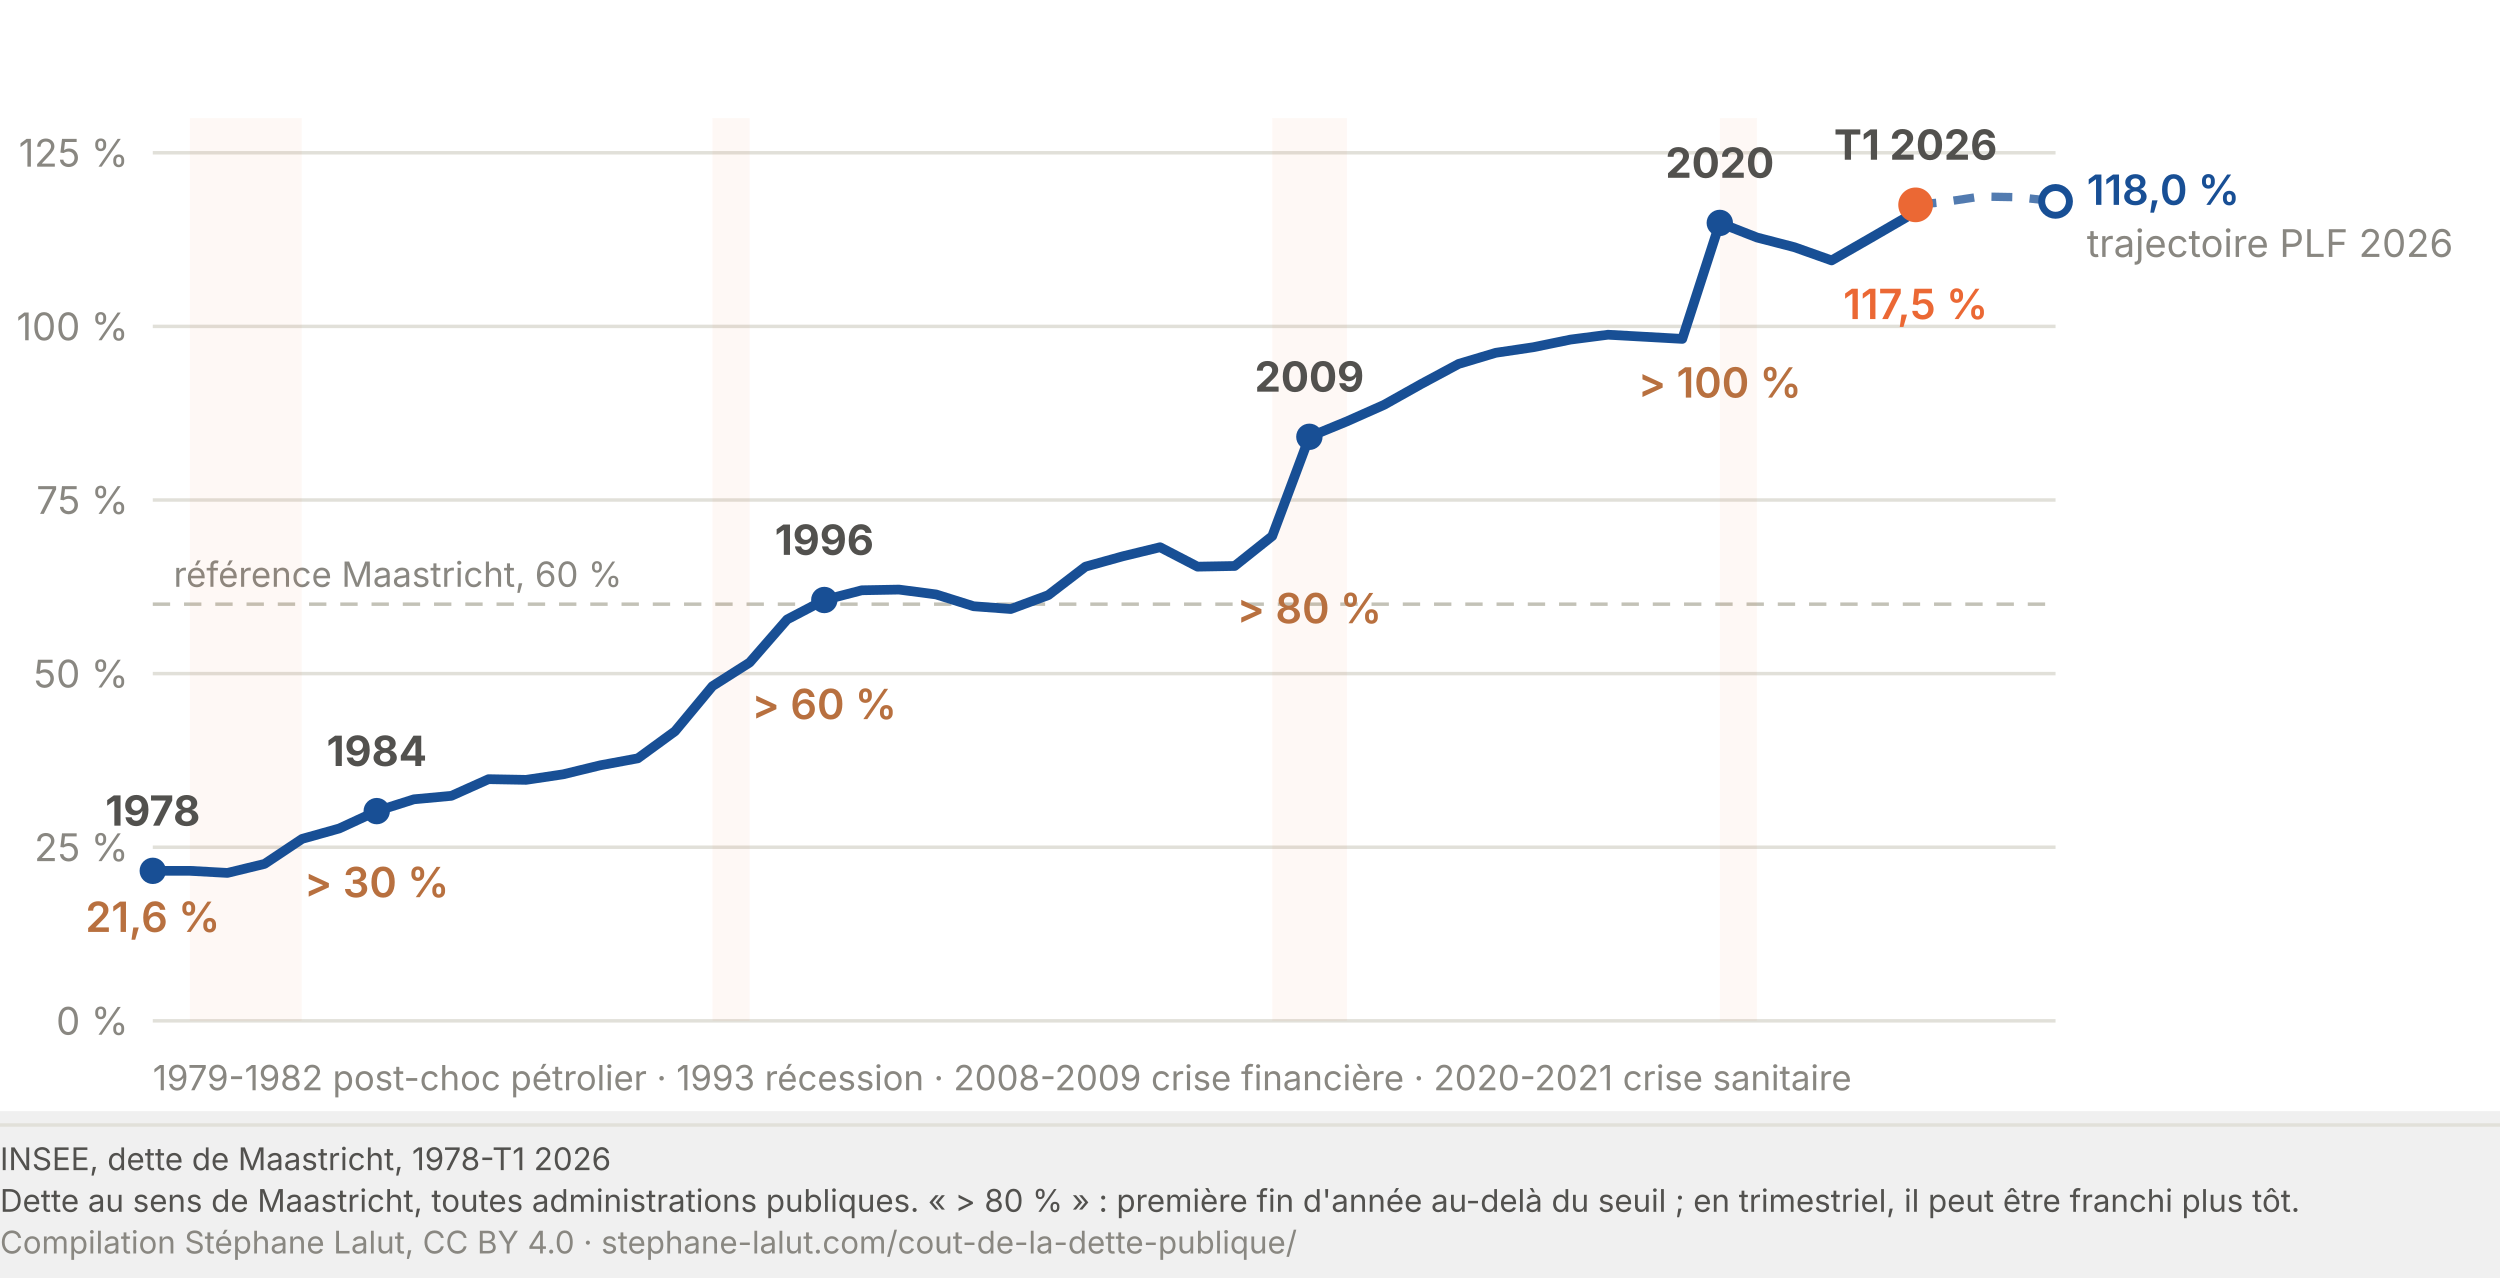
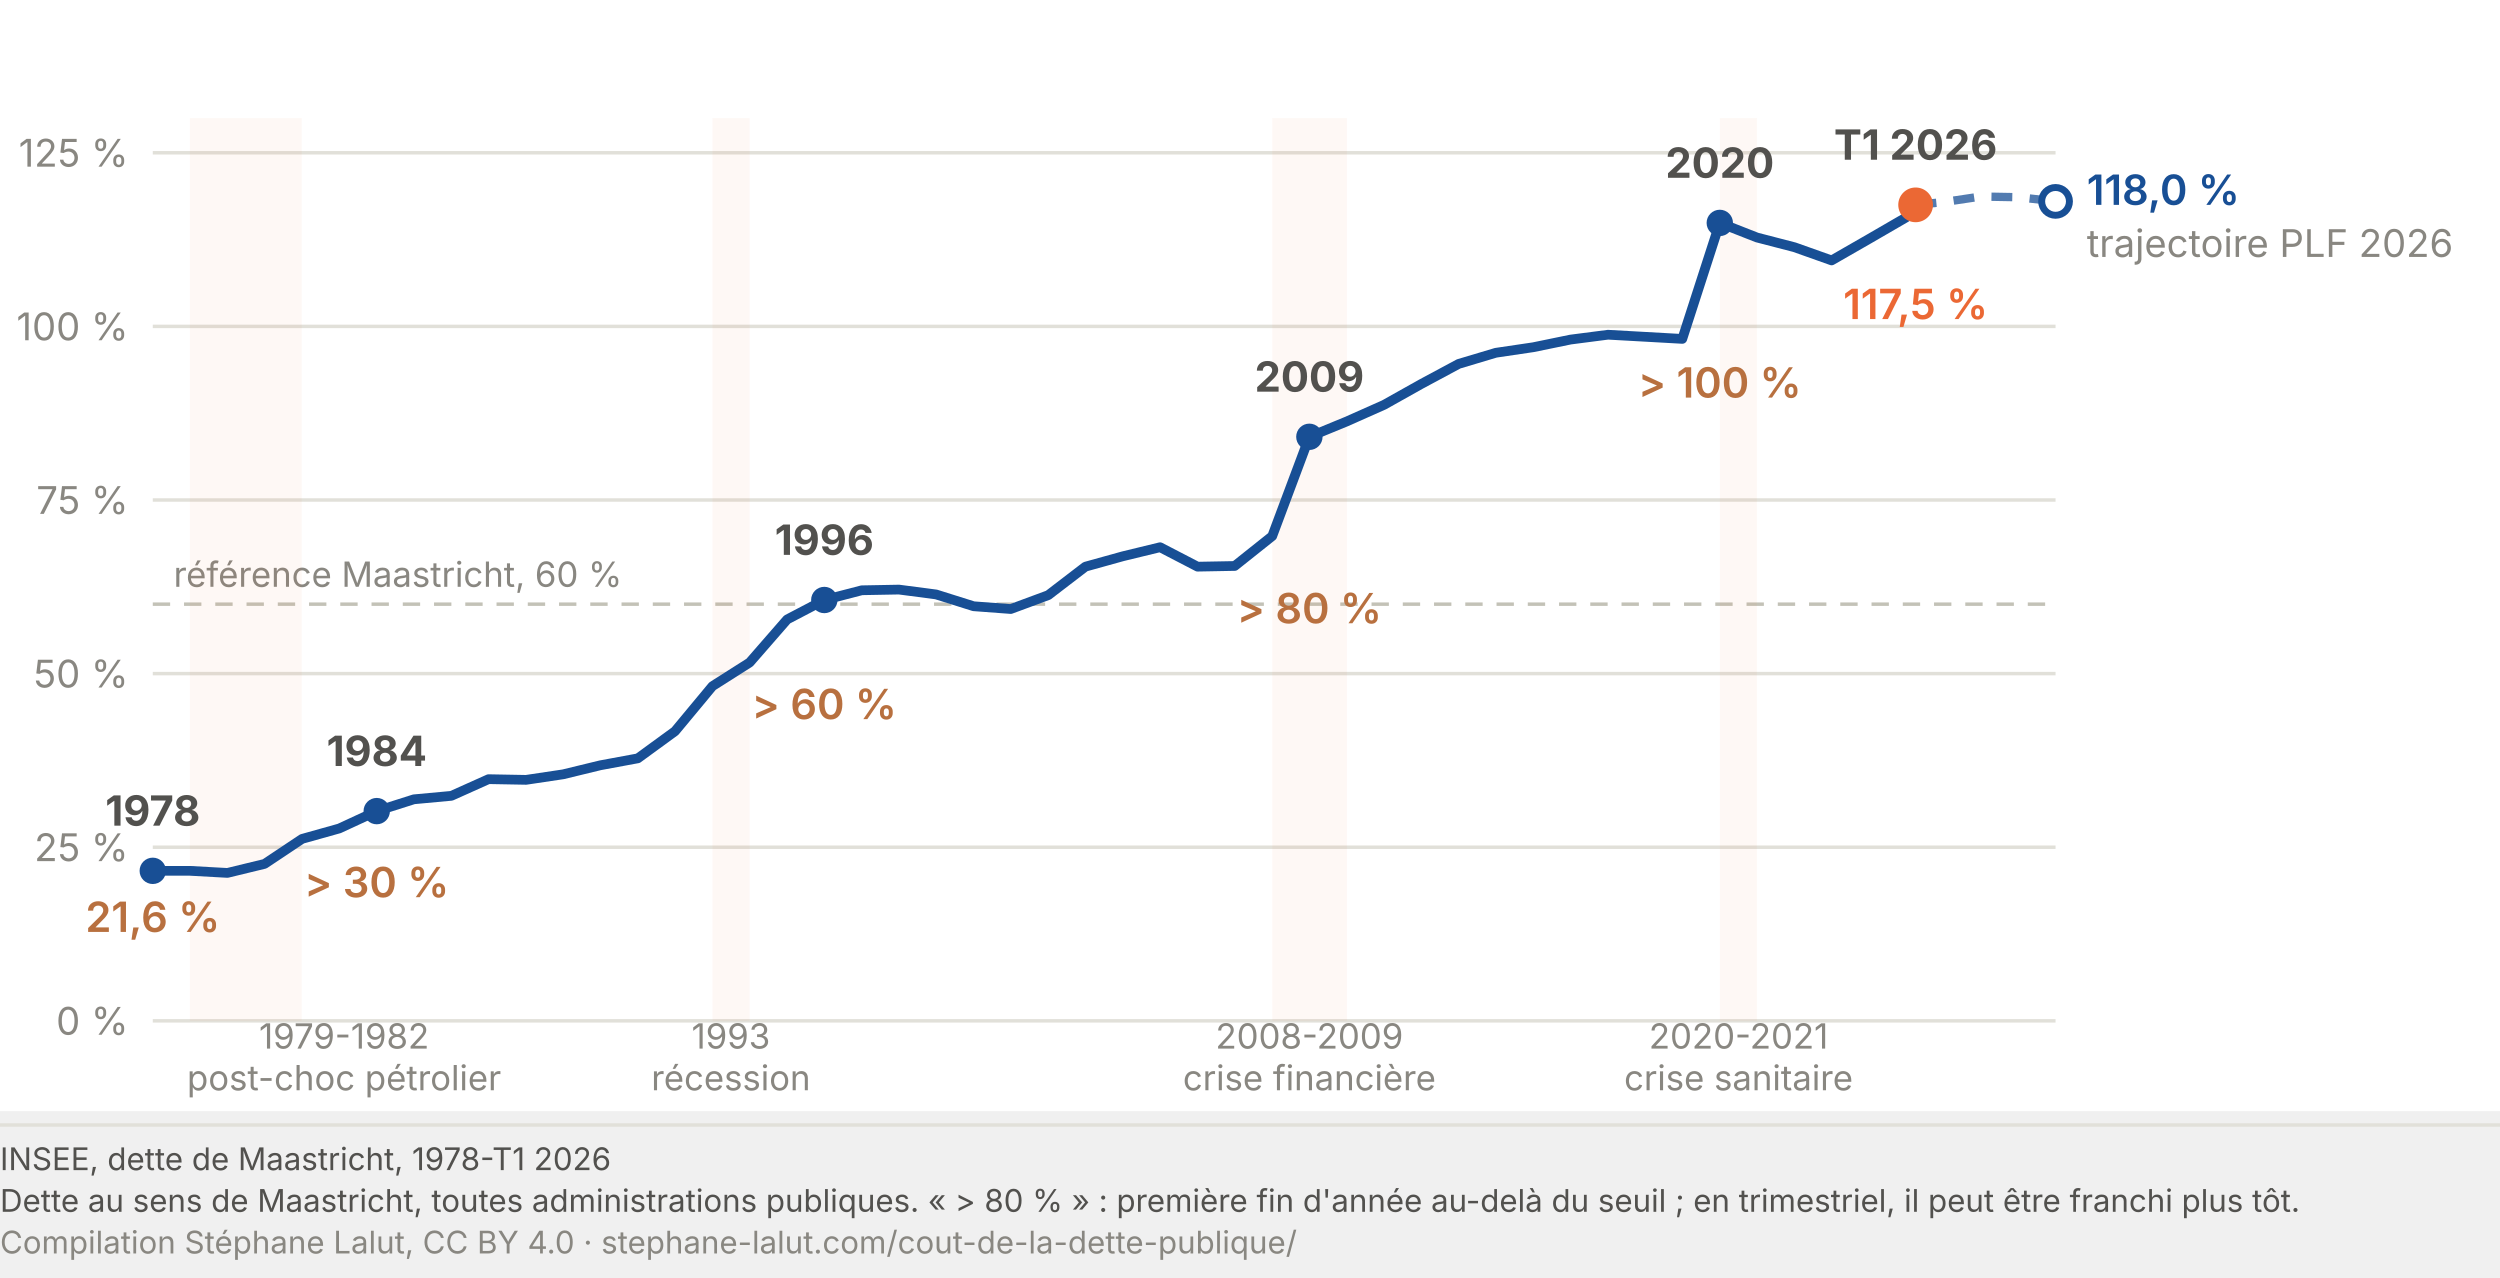
<svg xmlns="http://www.w3.org/2000/svg" viewBox="0 0 720 368" width="720" height="368" role="img" font-variant-numeric="tabular-nums" aria-labelledby="dl-t dl-d">
  <rect width="720" height="320" fill="#fff" />
  <line x1="44.0" y1="294.0" x2="592.0" y2="294.0" stroke="#e1e0d9" stroke-width="1" />
  <text x="37.0" y="298.0" font-family="system-ui, -apple-system, Segoe UI, sans-serif" font-size="11" fill="#898781" text-anchor="end">0 %</text>
  <line x1="44.0" y1="244.0" x2="592.0" y2="244.0" stroke="#e1e0d9" stroke-width="1" />
  <text x="37.0" y="248.0" font-family="system-ui, -apple-system, Segoe UI, sans-serif" font-size="11" fill="#898781" text-anchor="end">25 %</text>
  <line x1="44.0" y1="194.0" x2="592.0" y2="194.0" stroke="#e1e0d9" stroke-width="1" />
  <text x="37.0" y="198.0" font-family="system-ui, -apple-system, Segoe UI, sans-serif" font-size="11" fill="#898781" text-anchor="end">50 %</text>
  <line x1="44.0" y1="144.0" x2="592.0" y2="144.0" stroke="#e1e0d9" stroke-width="1" />
  <text x="37.0" y="148.0" font-family="system-ui, -apple-system, Segoe UI, sans-serif" font-size="11" fill="#898781" text-anchor="end">75 %</text>
  <line x1="44.0" y1="94.0" x2="592.0" y2="94.0" stroke="#e1e0d9" stroke-width="1" />
  <text x="37.0" y="98.0" font-family="system-ui, -apple-system, Segoe UI, sans-serif" font-size="11" fill="#898781" text-anchor="end">100 %</text>
  <line x1="44.0" y1="44.0" x2="592.0" y2="44.0" stroke="#e1e0d9" stroke-width="1" />
  <text x="37.0" y="48.0" font-family="system-ui, -apple-system, Segoe UI, sans-serif" font-size="11" fill="#898781" text-anchor="end">125 %</text>
  <line x1="44.0" y1="174.0" x2="592.0" y2="174.0" stroke="#c3c2b7" stroke-width="1" stroke-dasharray="5 4" />
  <text x="50.0" y="169.0" font-family="system-ui, -apple-system, Segoe UI, sans-serif" font-size="10" fill="#898781">référence Maastricht, 60 %</text>
  <path d="M551.7,59.0 L559.8,58.2 L570.5,56.6 L581.3,56.8 L592.0,58.0" fill="none" stroke="#184f95" stroke-width="2.4" stroke-dasharray="6 5" stroke-linejoin="round" opacity="0.75" />
  <circle cx="592.0" cy="58.0" r="4" fill="#ffffff" stroke="#184f95" stroke-width="2" />
  <text x="601.0" y="59.0" font-family="system-ui, -apple-system, Segoe UI, sans-serif" font-size="12" font-weight="600" fill="#184f95">118,0 %</text>
  <text x="601.0" y="74.0" font-family="system-ui, -apple-system, Segoe UI, sans-serif" font-size="11" fill="#898781">trajectoire PLF 2026</text>
  <rect x="54.7" y="34.0" width="32.2" height="260.0" fill="#eb6834" opacity="0.05" />
  <rect x="205.2" y="34.0" width="10.7" height="260.0" fill="#eb6834" opacity="0.05" />
  <rect x="366.4" y="34.0" width="21.5" height="260.0" fill="#eb6834" opacity="0.05" />
  <rect x="495.3" y="34.0" width="10.7" height="260.0" fill="#eb6834" opacity="0.05" />
  <path d="M 44.0 250.8 L 54.7 250.8 L 65.5 251.4 L 76.2 248.8 L 87.0 241.6 L 97.7 238.6 L 108.5 233.6 L 119.2 230.2 L 130.0 229.2 L 140.7 224.4 L 151.5 224.6 L 162.2 223.0 L 172.9 220.4 L 183.7 218.4 L 194.4 210.6 L 205.2 197.6 L 215.9 190.8 L 226.7 178.4 L 237.4 172.8 L 248.2 170.0 L 258.9 169.8 L 269.6 171.2 L 280.4 174.6 L 291.1 175.4 L 301.9 171.4 L 312.6 163.2 L 323.4 160.2 L 334.1 157.6 L 344.9 163.2 L 355.6 163.0 L 366.4 154.4 L 377.1 125.8 L 387.8 121.4 L 398.6 116.6 L 409.3 110.6 L 420.1 104.8 L 430.8 101.6 L 441.6 100.0 L 452.3 97.8 L 463.1 96.4 L 473.8 97.0 L 484.5 97.6 L 495.3 64.2 L 506.0 68.4 L 516.8 71.2 L 527.5 75.0 L 538.3 68.8 L 549.0 62.6 L 551.7 59.0" fill="none" stroke="#184f95" stroke-width="2.8" stroke-linejoin="round" />
  <circle cx="44.0" cy="250.8" r="3.8" fill="#184f95" />
  <text x="44.0" y="237.8" font-family="system-ui, -apple-system, Segoe UI, sans-serif" font-size="12" font-weight="700" fill="#52514e" text-anchor="middle">1978</text>
  <text x="44.0" y="268.4" font-family="system-ui, -apple-system, Segoe UI, sans-serif" font-size="12" font-weight="600" fill="#b8703f" text-anchor="middle">21,6 %</text>
  <circle cx="108.5" cy="233.6" r="3.8" fill="#184f95" />
  <text x="108.5" y="220.6" font-family="system-ui, -apple-system, Segoe UI, sans-serif" font-size="12" font-weight="700" fill="#52514e" text-anchor="middle">1984</text>
  <text x="108.5" y="258.4" font-family="system-ui, -apple-system, Segoe UI, sans-serif" font-size="12" font-weight="600" fill="#b8703f" text-anchor="middle">&gt; 30 %</text>
  <circle cx="237.4" cy="172.8" r="3.8" fill="#184f95" />
  <text x="237.4" y="159.8" font-family="system-ui, -apple-system, Segoe UI, sans-serif" font-size="12" font-weight="700" fill="#52514e" text-anchor="middle">1996</text>
  <text x="237.4" y="207.1" font-family="system-ui, -apple-system, Segoe UI, sans-serif" font-size="12" font-weight="600" fill="#b8703f" text-anchor="middle">&gt; 60 %</text>
  <circle cx="377.1" cy="125.8" r="3.8" fill="#184f95" />
  <text x="377.1" y="112.8" font-family="system-ui, -apple-system, Segoe UI, sans-serif" font-size="12" font-weight="700" fill="#52514e" text-anchor="middle">2009</text>
  <text x="377.1" y="179.5" font-family="system-ui, -apple-system, Segoe UI, sans-serif" font-size="12" font-weight="600" fill="#b8703f" text-anchor="middle">&gt; 80 %</text>
  <circle cx="495.3" cy="64.2" r="3.8" fill="#184f95" />
  <text x="495.3" y="51.2" font-family="system-ui, -apple-system, Segoe UI, sans-serif" font-size="12" font-weight="700" fill="#52514e" text-anchor="middle">2020</text>
  <text x="495.3" y="114.5" font-family="system-ui, -apple-system, Segoe UI, sans-serif" font-size="12" font-weight="600" fill="#b8703f" text-anchor="middle">&gt; 100 %</text>
  <circle cx="551.7" cy="59.0" r="5" fill="#eb6834" />
  <text x="551.7" y="46.0" font-family="system-ui, -apple-system, Segoe UI, sans-serif" font-size="12" font-weight="700" fill="#52514e" text-anchor="middle">T1 2026</text>
  <text x="551.7" y="91.9" font-family="system-ui, -apple-system, Segoe UI, sans-serif" font-size="12" font-weight="600" fill="#eb6834" text-anchor="middle">117,5 %</text>
-   <text x="44.0" y="314.0" font-family="system-ui, -apple-system, Segoe UI, sans-serif" font-size="10" fill="#898781">1979-1982 post-choc pétrolier  ·  1993 récession  ·  2008-2009 crise financière  ·  2020-2021 crise sanitaire</text>
+   <text x="99.1" y="302.0" font-family="system-ui, -apple-system, Segoe UI, sans-serif" font-size="10" fill="#898781" text-anchor="middle">1979-1982</text>
+   <text x="99.1" y="314.0" font-family="system-ui, -apple-system, Segoe UI, sans-serif" font-size="10" fill="#898781" text-anchor="middle">post-choc pétrolier</text>
+   <text x="210.5" y="302.0" font-family="system-ui, -apple-system, Segoe UI, sans-serif" font-size="10" fill="#898781" text-anchor="middle">1993</text>
+   <text x="210.5" y="314.0" font-family="system-ui, -apple-system, Segoe UI, sans-serif" font-size="10" fill="#898781" text-anchor="middle">récession</text>
+   <text x="377.1" y="302.0" font-family="system-ui, -apple-system, Segoe UI, sans-serif" font-size="10" fill="#898781" text-anchor="middle">2008-2009</text>
+   <text x="377.1" y="314.0" font-family="system-ui, -apple-system, Segoe UI, sans-serif" font-size="10" fill="#898781" text-anchor="middle">crise financière</text>
+   <text x="500.7" y="302.0" font-family="system-ui, -apple-system, Segoe UI, sans-serif" font-size="10" fill="#898781" text-anchor="middle">2020-2021</text>
+   <text x="500.7" y="314.0" font-family="system-ui, -apple-system, Segoe UI, sans-serif" font-size="10" fill="#898781" text-anchor="middle">crise sanitaire</text>
  <line x1="0" y1="324.0" x2="720" y2="324.0" stroke="#e1e0d9" stroke-width="1" />
  <text x="0" y="337.0" font-family="system-ui, -apple-system, Segoe UI, sans-serif" font-size="9" fill="#52514e">INSEE, dette de Maastricht, 1978-T1 2026</text>
  <text x="0" y="349.0" font-family="system-ui, -apple-system, Segoe UI, sans-serif" font-size="9" fill="#52514e">Dette au sens de Maastricht, toutes administrations publiques. « &gt; 80 % » : première fin d'année au-delà du seuil ; en trimestriel, il peut être franchi plus tôt.</text>
  <text x="0" y="361.0" font-family="system-ui, -apple-system, Segoe UI, sans-serif" font-size="9" fill="#898781">Compilation Stéphane Lalut, CC BY 4.0 · stephane-lalut.com/cout-de-la-dette-publique/</text>
</svg>
